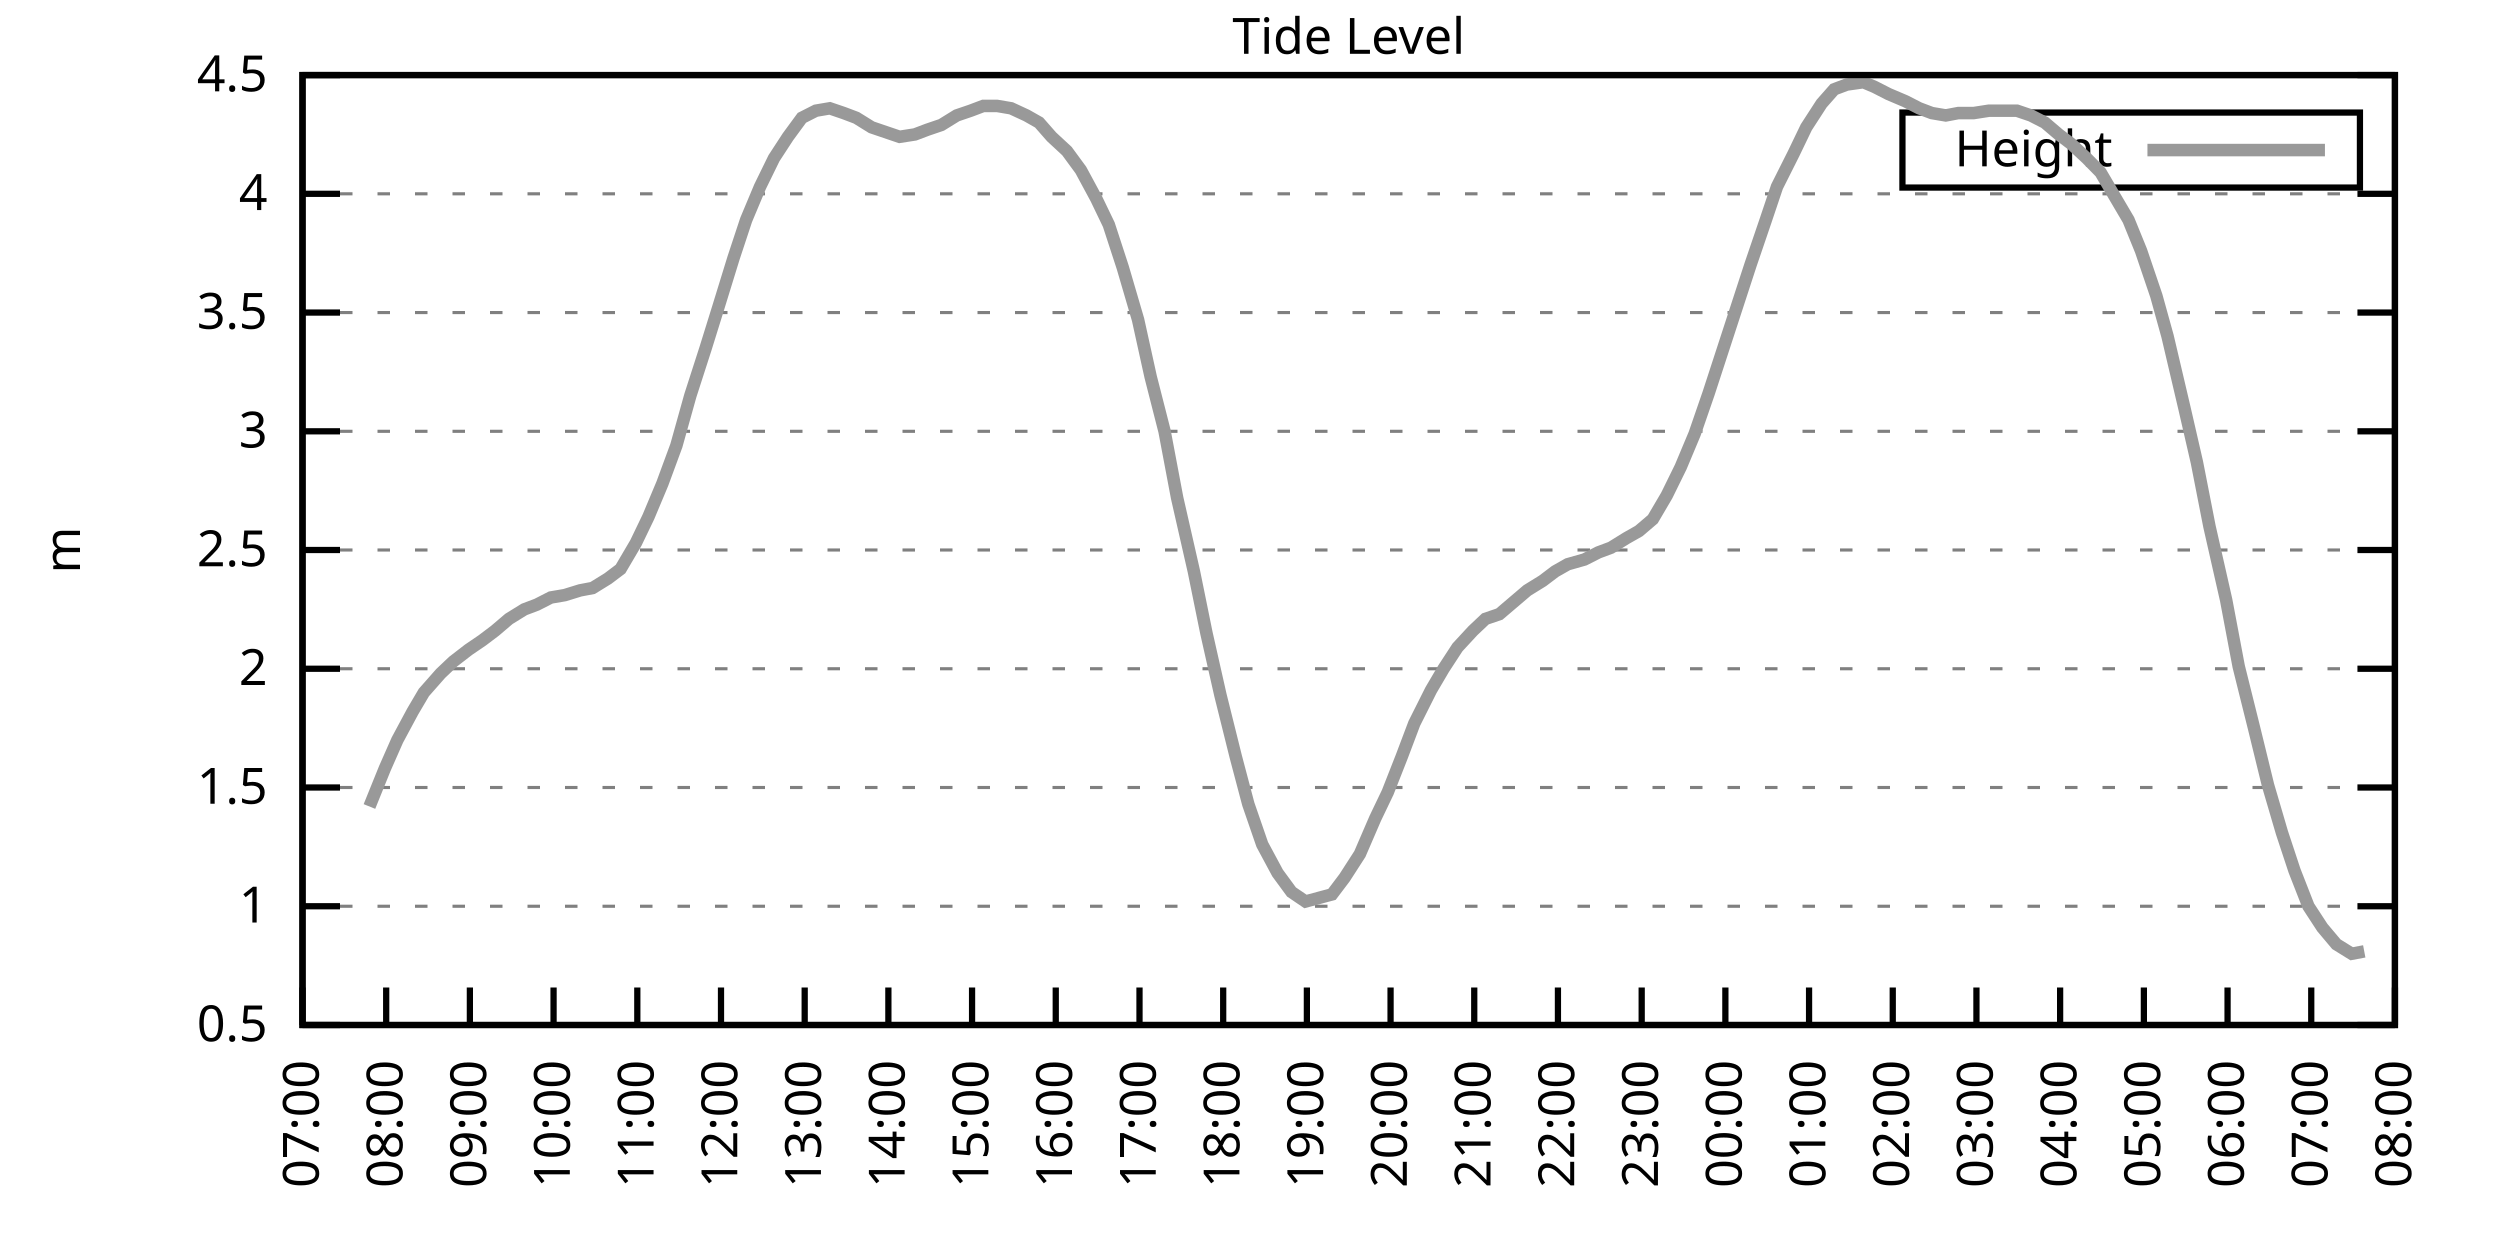
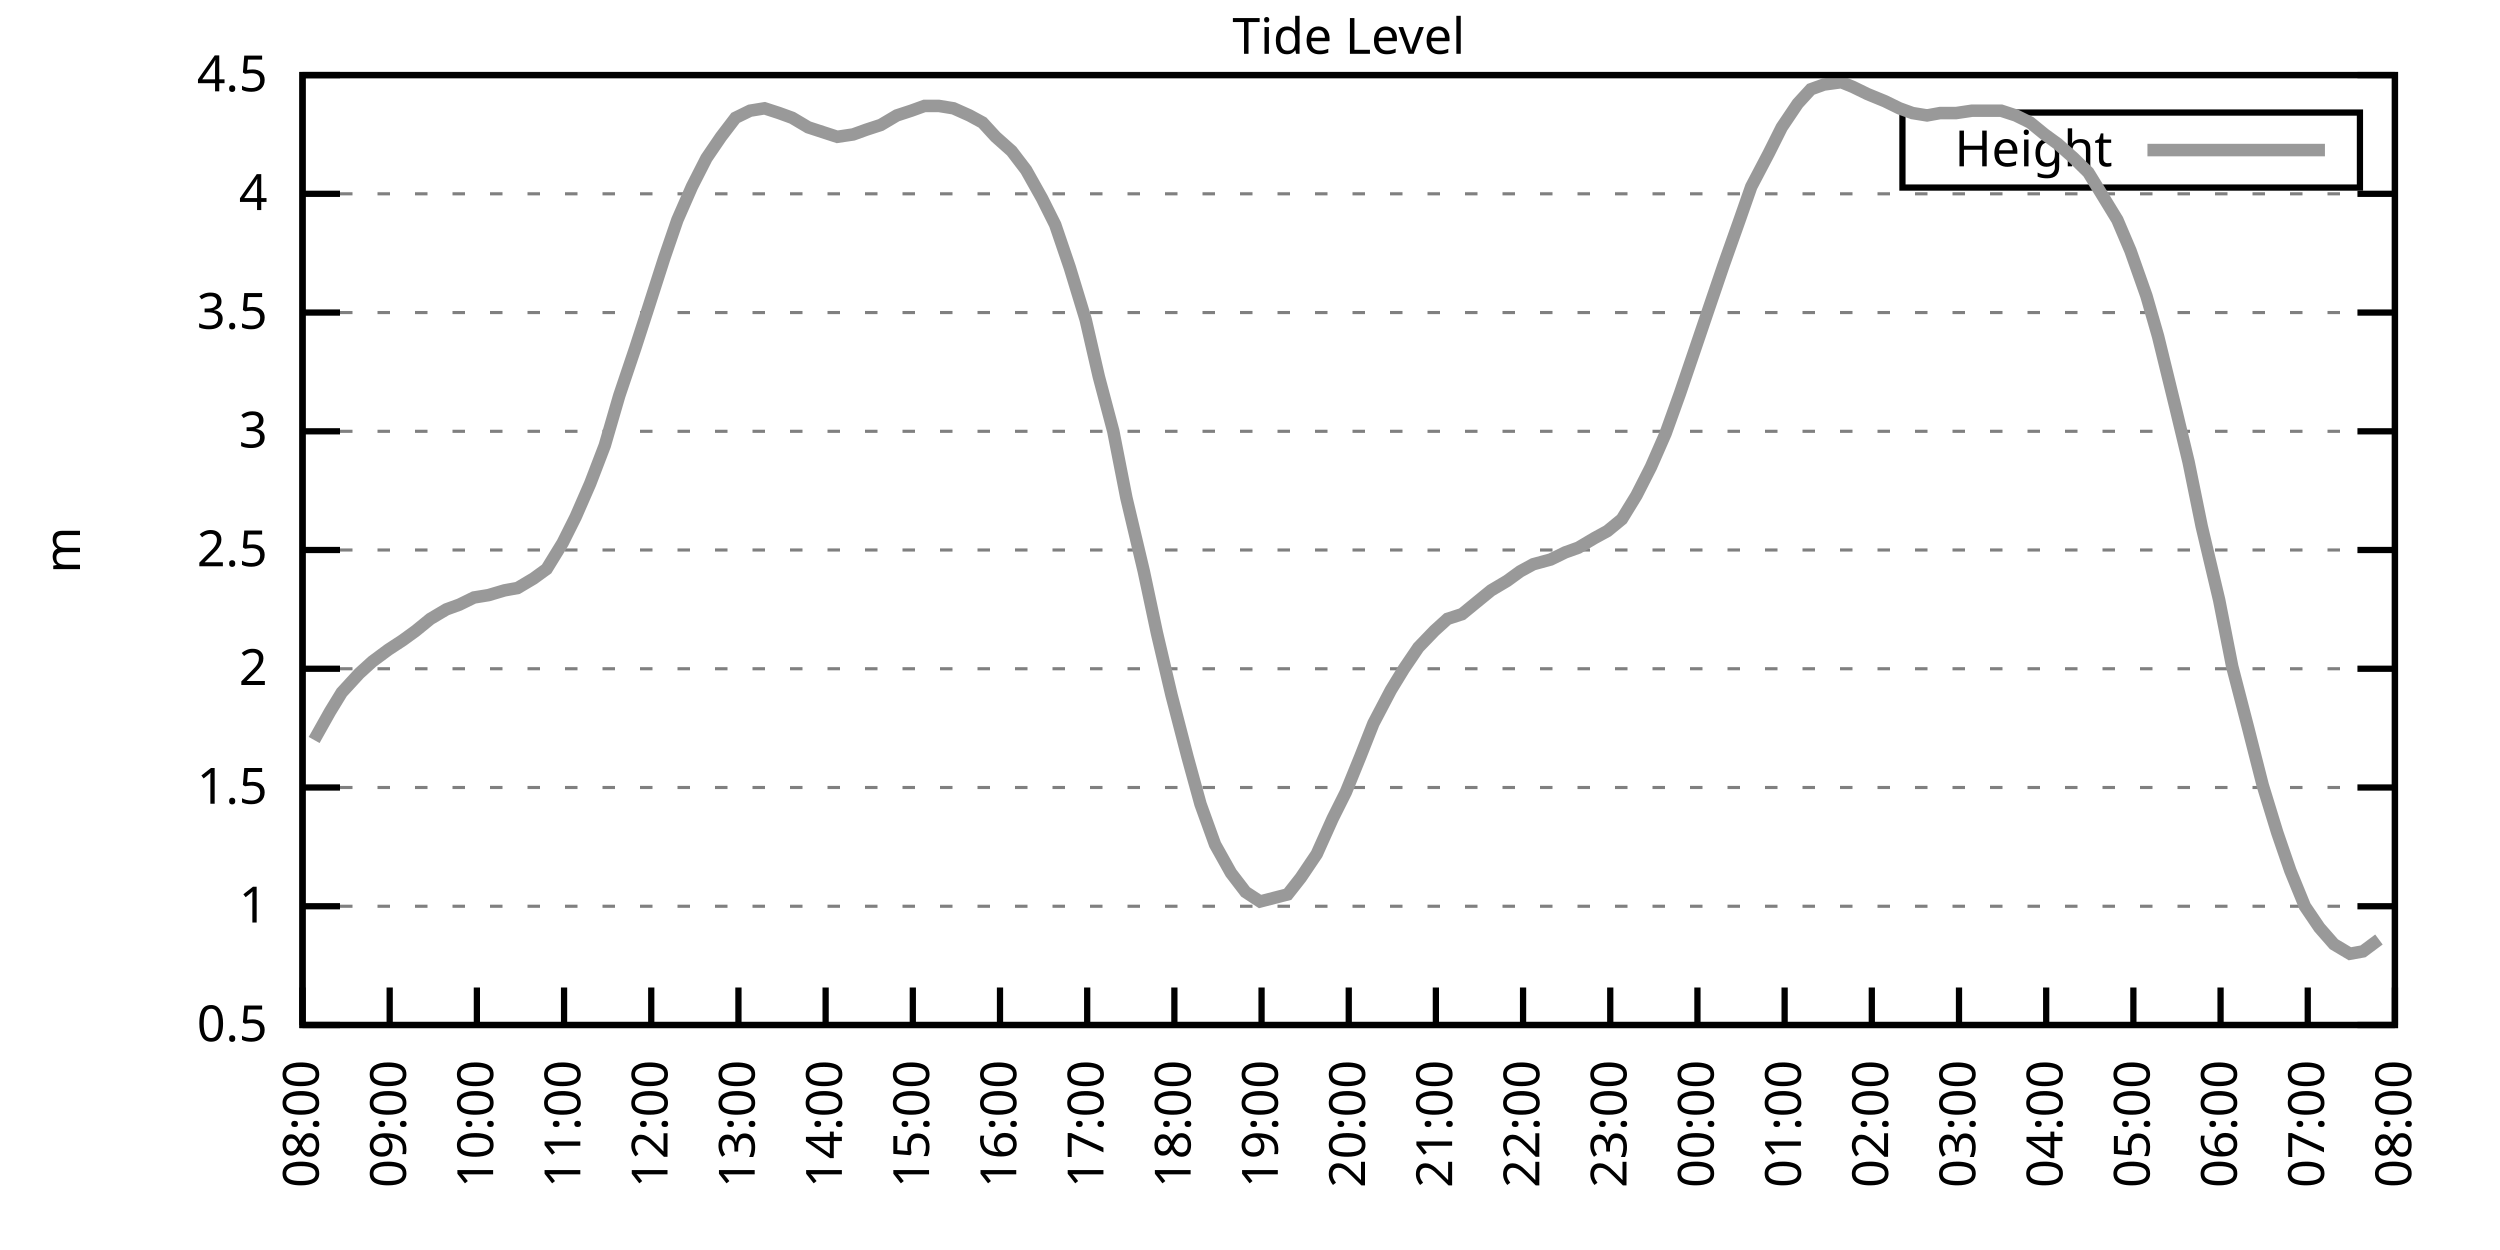
<svg xmlns="http://www.w3.org/2000/svg" xmlns:xlink="http://www.w3.org/1999/xlink" width="400" height="200" viewBox="0 0 400 200">
  <g id="gnuplot_canvas">
    <rect x="0" y="0" width="400" height="200" fill="none" />
    <defs>
      <circle id="gpDot" r="0.5" stroke-width="0.5" stroke="currentColor" />
      <path id="gpPt0" stroke-width="0.333" stroke="currentColor" d="M-1,0 h2 M0,-1 v2" />
      <path id="gpPt1" stroke-width="0.333" stroke="currentColor" d="M-1,-1 L1,1 M1,-1 L-1,1" />
      <path id="gpPt2" stroke-width="0.333" stroke="currentColor" d="M-1,0 L1,0 M0,-1 L0,1 M-1,-1 L1,1 M-1,1 L1,-1" />
      <rect id="gpPt3" stroke-width="0.333" stroke="currentColor" x="-1" y="-1" width="2" height="2" />
      <rect id="gpPt4" stroke-width="0.333" stroke="currentColor" fill="currentColor" x="-1" y="-1" width="2" height="2" />
      <circle id="gpPt5" stroke-width="0.333" stroke="currentColor" cx="0" cy="0" r="1" />
      <use xlink:href="#gpPt5" id="gpPt6" fill="currentColor" stroke="none" />
      <path id="gpPt7" stroke-width="0.333" stroke="currentColor" d="M0,-1.33 L-1.33,0.67 L1.33,0.67 z" />
      <use xlink:href="#gpPt7" id="gpPt8" fill="currentColor" stroke="none" />
      <use xlink:href="#gpPt7" id="gpPt9" stroke="currentColor" transform="rotate(180)" />
      <use xlink:href="#gpPt9" id="gpPt10" fill="currentColor" stroke="none" />
      <use xlink:href="#gpPt3" id="gpPt11" stroke="currentColor" transform="rotate(45)" />
      <use xlink:href="#gpPt11" id="gpPt12" fill="currentColor" stroke="none" />
      <path id="gpPt13" stroke-width="0.333" stroke="currentColor" d="M0,1.330 L1.265,0.411 L0.782,-1.067 L-0.782,-1.076 L-1.265,0.411 z" />
      <use xlink:href="#gpPt13" id="gpPt14" fill="currentColor" stroke="none" />
      <filter id="textbox" filterUnits="objectBoundingBox" x="0" y="0" height="1" width="1">
        <feFlood flood-color="white" flood-opacity="1" result="bgnd" />
        <feComposite in="SourceGraphic" in2="bgnd" operator="atop" />
      </filter>
      <filter id="greybox" filterUnits="objectBoundingBox" x="0" y="0" height="1" width="1">
        <feFlood flood-color="lightgrey" flood-opacity="1" result="grey" />
        <feComposite in="SourceGraphic" in2="grey" operator="atop" />
      </filter>
    </defs>
    <g fill="none" color="white" stroke="currentColor" stroke-width="1.00" stroke-linecap="butt" stroke-linejoin="miter">
</g>
    <g fill="none" color="black" stroke="currentColor" stroke-width="1.00" stroke-linecap="butt" stroke-linejoin="miter">
      <g stroke="none" shape-rendering="crispEdges">
        <polygon fill="rgb(255, 255, 255)" points="48.40,164.00 383.18,164.00 383.18,12.02 48.40,12.02 " />
      </g>
    </g>
    <g fill="none" color="black" stroke="currentColor" stroke-width="1.00" stroke-linecap="butt" stroke-linejoin="miter">
</g>
    <g fill="none" color="black" stroke="black" stroke-width="0.50" stroke-linecap="butt" stroke-linejoin="miter">
</g>
    <g fill="none" color="gray" stroke="currentColor" stroke-width="0.50" stroke-linecap="butt" stroke-linejoin="miter">
      <path stroke="gray" stroke-dasharray="2,4" class="gridline" d="M48.40,164.00 L383.19,164.00  " />
    </g>
    <g fill="none" color="gray" stroke="gray" stroke-width="1.00" stroke-linecap="butt" stroke-linejoin="miter">
</g>
    <g fill="none" color="black" stroke="currentColor" stroke-width="1.00" stroke-linecap="butt" stroke-linejoin="miter">
      <path stroke="black" d="M48.40,164.00 L54.40,164.00 M383.19,164.00 L377.19,164.00  " />
      <g transform="translate(42.80,166.60)" stroke="none" fill="black" font-family="Sans" font-size="8.00" text-anchor="end">
        <text>
          <tspan font-family="Sans"> 0.5</tspan>
        </text>
      </g>
    </g>
    <g fill="none" color="black" stroke="currentColor" stroke-width="1.00" stroke-linecap="butt" stroke-linejoin="miter">
</g>
    <g fill="none" color="black" stroke="black" stroke-width="0.50" stroke-linecap="butt" stroke-linejoin="miter">
</g>
    <g fill="none" color="gray" stroke="currentColor" stroke-width="0.50" stroke-linecap="butt" stroke-linejoin="miter">
      <path stroke="gray" stroke-dasharray="2,4" class="gridline" d="M48.40,145.00 L383.19,145.00  " />
    </g>
    <g fill="none" color="gray" stroke="gray" stroke-width="1.00" stroke-linecap="butt" stroke-linejoin="miter">
</g>
    <g fill="none" color="black" stroke="currentColor" stroke-width="1.00" stroke-linecap="butt" stroke-linejoin="miter">
      <path stroke="black" d="M48.40,145.00 L54.40,145.00 M383.19,145.00 L377.19,145.00  " />
      <g transform="translate(42.80,147.60)" stroke="none" fill="black" font-family="Sans" font-size="8.00" text-anchor="end">
        <text>
          <tspan font-family="Sans"> 1</tspan>
        </text>
      </g>
    </g>
    <g fill="none" color="black" stroke="currentColor" stroke-width="1.00" stroke-linecap="butt" stroke-linejoin="miter">
</g>
    <g fill="none" color="black" stroke="black" stroke-width="0.50" stroke-linecap="butt" stroke-linejoin="miter">
</g>
    <g fill="none" color="gray" stroke="currentColor" stroke-width="0.50" stroke-linecap="butt" stroke-linejoin="miter">
      <path stroke="gray" stroke-dasharray="2,4" class="gridline" d="M48.40,126.00 L383.19,126.00  " />
    </g>
    <g fill="none" color="gray" stroke="gray" stroke-width="1.00" stroke-linecap="butt" stroke-linejoin="miter">
</g>
    <g fill="none" color="black" stroke="currentColor" stroke-width="1.00" stroke-linecap="butt" stroke-linejoin="miter">
      <path stroke="black" d="M48.40,126.00 L54.40,126.00 M383.19,126.00 L377.19,126.00  " />
      <g transform="translate(42.80,128.60)" stroke="none" fill="black" font-family="Sans" font-size="8.00" text-anchor="end">
        <text>
          <tspan font-family="Sans"> 1.5</tspan>
        </text>
      </g>
    </g>
    <g fill="none" color="black" stroke="currentColor" stroke-width="1.00" stroke-linecap="butt" stroke-linejoin="miter">
</g>
    <g fill="none" color="black" stroke="black" stroke-width="0.50" stroke-linecap="butt" stroke-linejoin="miter">
</g>
    <g fill="none" color="gray" stroke="currentColor" stroke-width="0.50" stroke-linecap="butt" stroke-linejoin="miter">
      <path stroke="gray" stroke-dasharray="2,4" class="gridline" d="M48.40,107.00 L383.19,107.00  " />
    </g>
    <g fill="none" color="gray" stroke="gray" stroke-width="1.00" stroke-linecap="butt" stroke-linejoin="miter">
</g>
    <g fill="none" color="black" stroke="currentColor" stroke-width="1.00" stroke-linecap="butt" stroke-linejoin="miter">
      <path stroke="black" d="M48.40,107.00 L54.40,107.00 M383.19,107.00 L377.19,107.00  " />
      <g transform="translate(42.80,109.60)" stroke="none" fill="black" font-family="Sans" font-size="8.00" text-anchor="end">
        <text>
          <tspan font-family="Sans"> 2</tspan>
        </text>
      </g>
    </g>
    <g fill="none" color="black" stroke="currentColor" stroke-width="1.00" stroke-linecap="butt" stroke-linejoin="miter">
</g>
    <g fill="none" color="black" stroke="black" stroke-width="0.50" stroke-linecap="butt" stroke-linejoin="miter">
</g>
    <g fill="none" color="gray" stroke="currentColor" stroke-width="0.50" stroke-linecap="butt" stroke-linejoin="miter">
      <path stroke="gray" stroke-dasharray="2,4" class="gridline" d="M48.40,88.00 L383.19,88.00  " />
    </g>
    <g fill="none" color="gray" stroke="gray" stroke-width="1.00" stroke-linecap="butt" stroke-linejoin="miter">
</g>
    <g fill="none" color="black" stroke="currentColor" stroke-width="1.00" stroke-linecap="butt" stroke-linejoin="miter">
      <path stroke="black" d="M48.40,88.00 L54.40,88.00 M383.19,88.00 L377.19,88.00  " />
      <g transform="translate(42.80,90.60)" stroke="none" fill="black" font-family="Sans" font-size="8.00" text-anchor="end">
        <text>
          <tspan font-family="Sans"> 2.5</tspan>
        </text>
      </g>
    </g>
    <g fill="none" color="black" stroke="currentColor" stroke-width="1.00" stroke-linecap="butt" stroke-linejoin="miter">
</g>
    <g fill="none" color="black" stroke="black" stroke-width="0.50" stroke-linecap="butt" stroke-linejoin="miter">
</g>
    <g fill="none" color="gray" stroke="currentColor" stroke-width="0.50" stroke-linecap="butt" stroke-linejoin="miter">
      <path stroke="gray" stroke-dasharray="2,4" class="gridline" d="M48.40,69.01 L383.19,69.01  " />
    </g>
    <g fill="none" color="gray" stroke="gray" stroke-width="1.00" stroke-linecap="butt" stroke-linejoin="miter">
</g>
    <g fill="none" color="black" stroke="currentColor" stroke-width="1.00" stroke-linecap="butt" stroke-linejoin="miter">
      <path stroke="black" d="M48.40,69.01 L54.40,69.01 M383.19,69.01 L377.19,69.01  " />
      <g transform="translate(42.80,71.61)" stroke="none" fill="black" font-family="Sans" font-size="8.00" text-anchor="end">
        <text>
          <tspan font-family="Sans"> 3</tspan>
        </text>
      </g>
    </g>
    <g fill="none" color="black" stroke="currentColor" stroke-width="1.00" stroke-linecap="butt" stroke-linejoin="miter">
</g>
    <g fill="none" color="black" stroke="black" stroke-width="0.50" stroke-linecap="butt" stroke-linejoin="miter">
</g>
    <g fill="none" color="gray" stroke="currentColor" stroke-width="0.50" stroke-linecap="butt" stroke-linejoin="miter">
      <path stroke="gray" stroke-dasharray="2,4" class="gridline" d="M48.40,50.01 L383.19,50.01  " />
    </g>
    <g fill="none" color="gray" stroke="gray" stroke-width="1.00" stroke-linecap="butt" stroke-linejoin="miter">
</g>
    <g fill="none" color="black" stroke="currentColor" stroke-width="1.00" stroke-linecap="butt" stroke-linejoin="miter">
      <path stroke="black" d="M48.40,50.01 L54.40,50.01 M383.19,50.01 L377.19,50.01  " />
      <g transform="translate(42.80,52.61)" stroke="none" fill="black" font-family="Sans" font-size="8.00" text-anchor="end">
        <text>
          <tspan font-family="Sans"> 3.5</tspan>
        </text>
      </g>
    </g>
    <g fill="none" color="black" stroke="currentColor" stroke-width="1.00" stroke-linecap="butt" stroke-linejoin="miter">
</g>
    <g fill="none" color="black" stroke="black" stroke-width="0.50" stroke-linecap="butt" stroke-linejoin="miter">
</g>
    <g fill="none" color="gray" stroke="currentColor" stroke-width="0.50" stroke-linecap="butt" stroke-linejoin="miter">
      <path stroke="gray" stroke-dasharray="2,4" class="gridline" d="M48.40,31.01 L383.19,31.01  " />
    </g>
    <g fill="none" color="gray" stroke="gray" stroke-width="1.00" stroke-linecap="butt" stroke-linejoin="miter">
</g>
    <g fill="none" color="black" stroke="currentColor" stroke-width="1.00" stroke-linecap="butt" stroke-linejoin="miter">
      <path stroke="black" d="M48.40,31.01 L54.40,31.01 M383.19,31.01 L377.19,31.01  " />
      <g transform="translate(42.80,33.61)" stroke="none" fill="black" font-family="Sans" font-size="8.00" text-anchor="end">
        <text>
          <tspan font-family="Sans"> 4</tspan>
        </text>
      </g>
    </g>
    <g fill="none" color="black" stroke="currentColor" stroke-width="1.00" stroke-linecap="butt" stroke-linejoin="miter">
</g>
    <g fill="none" color="black" stroke="black" stroke-width="0.50" stroke-linecap="butt" stroke-linejoin="miter">
</g>
    <g fill="none" color="gray" stroke="currentColor" stroke-width="0.50" stroke-linecap="butt" stroke-linejoin="miter">
      <path stroke="gray" stroke-dasharray="2,4" class="gridline" d="M48.40,12.01 L383.19,12.01  " />
    </g>
    <g fill="none" color="gray" stroke="gray" stroke-width="1.00" stroke-linecap="butt" stroke-linejoin="miter">
</g>
    <g fill="none" color="black" stroke="currentColor" stroke-width="1.00" stroke-linecap="butt" stroke-linejoin="miter">
      <path stroke="black" d="M48.40,12.01 L54.40,12.01 M383.19,12.01 L377.19,12.01  " />
      <g transform="translate(42.80,14.61)" stroke="none" fill="black" font-family="Sans" font-size="8.00" text-anchor="end">
        <text>
          <tspan font-family="Sans"> 4.5</tspan>
        </text>
      </g>
    </g>
    <g fill="none" color="black" stroke="currentColor" stroke-width="1.00" stroke-linecap="butt" stroke-linejoin="miter">
      <path stroke="black" d="M48.40,164.00 L48.40,158.00  " />
      <g transform="translate(51.00,169.60) rotate(270.00)" stroke="none" fill="black" font-family="Sans" font-size="8.00" text-anchor="end">
        <text>
-           <tspan font-family="Sans">07:00</tspan>
-         </text>
-       </g>
-     </g>
-     <g fill="none" color="black" stroke="currentColor" stroke-width="1.00" stroke-linecap="butt" stroke-linejoin="miter">
-       <path stroke="black" d="M61.79,164.00 L61.79,158.00  " />
-       <g transform="translate(64.39,169.60) rotate(270.00)" stroke="none" fill="black" font-family="Sans" font-size="8.00" text-anchor="end">
-         <text>
          <tspan font-family="Sans">08:00</tspan>
        </text>
      </g>
    </g>
    <g fill="none" color="black" stroke="currentColor" stroke-width="1.00" stroke-linecap="butt" stroke-linejoin="miter">
-       <path stroke="black" d="M75.18,164.00 L75.18,158.00  " />
-       <g transform="translate(77.78,169.60) rotate(270.00)" stroke="none" fill="black" font-family="Sans" font-size="8.00" text-anchor="end">
+       <path stroke="black" d="M62.35,164.00 L62.35,158.00  " />
+       <g transform="translate(64.95,169.60) rotate(270.00)" stroke="none" fill="black" font-family="Sans" font-size="8.00" text-anchor="end">
        <text>
          <tspan font-family="Sans">09:00</tspan>
        </text>
      </g>
    </g>
    <g fill="none" color="black" stroke="currentColor" stroke-width="1.00" stroke-linecap="butt" stroke-linejoin="miter">
-       <path stroke="black" d="M88.57,164.00 L88.57,158.00  " />
-       <g transform="translate(91.17,169.60) rotate(270.00)" stroke="none" fill="black" font-family="Sans" font-size="8.00" text-anchor="end">
+       <path stroke="black" d="M76.30,164.00 L76.30,158.00  " />
+       <g transform="translate(78.90,169.60) rotate(270.00)" stroke="none" fill="black" font-family="Sans" font-size="8.00" text-anchor="end">
        <text>
          <tspan font-family="Sans">10:00</tspan>
        </text>
      </g>
    </g>
    <g fill="none" color="black" stroke="currentColor" stroke-width="1.00" stroke-linecap="butt" stroke-linejoin="miter">
-       <path stroke="black" d="M101.97,164.00 L101.97,158.00  " />
-       <g transform="translate(104.57,169.60) rotate(270.00)" stroke="none" fill="black" font-family="Sans" font-size="8.00" text-anchor="end">
+       <path stroke="black" d="M90.25,164.00 L90.25,158.00  " />
+       <g transform="translate(92.85,169.60) rotate(270.00)" stroke="none" fill="black" font-family="Sans" font-size="8.00" text-anchor="end">
        <text>
          <tspan font-family="Sans">11:00</tspan>
        </text>
      </g>
    </g>
    <g fill="none" color="black" stroke="currentColor" stroke-width="1.00" stroke-linecap="butt" stroke-linejoin="miter">
-       <path stroke="black" d="M115.36,164.00 L115.36,158.00  " />
-       <g transform="translate(117.96,169.60) rotate(270.00)" stroke="none" fill="black" font-family="Sans" font-size="8.00" text-anchor="end">
+       <path stroke="black" d="M104.20,164.00 L104.20,158.00  " />
+       <g transform="translate(106.80,169.60) rotate(270.00)" stroke="none" fill="black" font-family="Sans" font-size="8.00" text-anchor="end">
        <text>
          <tspan font-family="Sans">12:00</tspan>
        </text>
      </g>
    </g>
    <g fill="none" color="black" stroke="currentColor" stroke-width="1.00" stroke-linecap="butt" stroke-linejoin="miter">
-       <path stroke="black" d="M128.75,164.00 L128.75,158.00  " />
-       <g transform="translate(131.35,169.60) rotate(270.00)" stroke="none" fill="black" font-family="Sans" font-size="8.00" text-anchor="end">
+       <path stroke="black" d="M118.15,164.00 L118.15,158.00  " />
+       <g transform="translate(120.75,169.60) rotate(270.00)" stroke="none" fill="black" font-family="Sans" font-size="8.00" text-anchor="end">
        <text>
          <tspan font-family="Sans">13:00</tspan>
        </text>
      </g>
    </g>
    <g fill="none" color="black" stroke="currentColor" stroke-width="1.00" stroke-linecap="butt" stroke-linejoin="miter">
-       <path stroke="black" d="M142.14,164.00 L142.14,158.00  " />
-       <g transform="translate(144.74,169.60) rotate(270.00)" stroke="none" fill="black" font-family="Sans" font-size="8.00" text-anchor="end">
+       <path stroke="black" d="M132.10,164.00 L132.10,158.00  " />
+       <g transform="translate(134.70,169.60) rotate(270.00)" stroke="none" fill="black" font-family="Sans" font-size="8.00" text-anchor="end">
        <text>
          <tspan font-family="Sans">14:00</tspan>
        </text>
      </g>
    </g>
    <g fill="none" color="black" stroke="currentColor" stroke-width="1.00" stroke-linecap="butt" stroke-linejoin="miter">
-       <path stroke="black" d="M155.53,164.00 L155.53,158.00  " />
-       <g transform="translate(158.13,169.60) rotate(270.00)" stroke="none" fill="black" font-family="Sans" font-size="8.00" text-anchor="end">
+       <path stroke="black" d="M146.05,164.00 L146.05,158.00  " />
+       <g transform="translate(148.65,169.60) rotate(270.00)" stroke="none" fill="black" font-family="Sans" font-size="8.00" text-anchor="end">
        <text>
          <tspan font-family="Sans">15:00</tspan>
        </text>
      </g>
    </g>
    <g fill="none" color="black" stroke="currentColor" stroke-width="1.00" stroke-linecap="butt" stroke-linejoin="miter">
-       <path stroke="black" d="M168.92,164.00 L168.92,158.00  " />
-       <g transform="translate(171.52,169.60) rotate(270.00)" stroke="none" fill="black" font-family="Sans" font-size="8.00" text-anchor="end">
+       <path stroke="black" d="M160.00,164.00 L160.00,158.00  " />
+       <g transform="translate(162.60,169.60) rotate(270.00)" stroke="none" fill="black" font-family="Sans" font-size="8.00" text-anchor="end">
        <text>
          <tspan font-family="Sans">16:00</tspan>
        </text>
      </g>
    </g>
    <g fill="none" color="black" stroke="currentColor" stroke-width="1.00" stroke-linecap="butt" stroke-linejoin="miter">
-       <path stroke="black" d="M182.32,164.00 L182.32,158.00  " />
-       <g transform="translate(184.92,169.60) rotate(270.00)" stroke="none" fill="black" font-family="Sans" font-size="8.00" text-anchor="end">
+       <path stroke="black" d="M173.95,164.00 L173.95,158.00  " />
+       <g transform="translate(176.55,169.60) rotate(270.00)" stroke="none" fill="black" font-family="Sans" font-size="8.00" text-anchor="end">
        <text>
          <tspan font-family="Sans">17:00</tspan>
        </text>
      </g>
    </g>
    <g fill="none" color="black" stroke="currentColor" stroke-width="1.00" stroke-linecap="butt" stroke-linejoin="miter">
-       <path stroke="black" d="M195.71,164.00 L195.71,158.00  " />
-       <g transform="translate(198.31,169.60) rotate(270.00)" stroke="none" fill="black" font-family="Sans" font-size="8.00" text-anchor="end">
+       <path stroke="black" d="M187.90,164.00 L187.90,158.00  " />
+       <g transform="translate(190.50,169.60) rotate(270.00)" stroke="none" fill="black" font-family="Sans" font-size="8.00" text-anchor="end">
        <text>
          <tspan font-family="Sans">18:00</tspan>
        </text>
      </g>
    </g>
    <g fill="none" color="black" stroke="currentColor" stroke-width="1.00" stroke-linecap="butt" stroke-linejoin="miter">
-       <path stroke="black" d="M209.10,164.00 L209.10,158.00  " />
-       <g transform="translate(211.70,169.60) rotate(270.00)" stroke="none" fill="black" font-family="Sans" font-size="8.00" text-anchor="end">
+       <path stroke="black" d="M201.85,164.00 L201.85,158.00  " />
+       <g transform="translate(204.45,169.60) rotate(270.00)" stroke="none" fill="black" font-family="Sans" font-size="8.00" text-anchor="end">
        <text>
          <tspan font-family="Sans">19:00</tspan>
        </text>
      </g>
    </g>
    <g fill="none" color="black" stroke="currentColor" stroke-width="1.00" stroke-linecap="butt" stroke-linejoin="miter">
-       <path stroke="black" d="M222.49,164.00 L222.49,158.00  " />
-       <g transform="translate(225.09,169.60) rotate(270.00)" stroke="none" fill="black" font-family="Sans" font-size="8.00" text-anchor="end">
+       <path stroke="black" d="M215.80,164.00 L215.80,158.00  " />
+       <g transform="translate(218.40,169.60) rotate(270.00)" stroke="none" fill="black" font-family="Sans" font-size="8.00" text-anchor="end">
        <text>
          <tspan font-family="Sans">20:00</tspan>
        </text>
      </g>
    </g>
    <g fill="none" color="black" stroke="currentColor" stroke-width="1.00" stroke-linecap="butt" stroke-linejoin="miter">
-       <path stroke="black" d="M235.88,164.00 L235.88,158.00  " />
-       <g transform="translate(238.48,169.60) rotate(270.00)" stroke="none" fill="black" font-family="Sans" font-size="8.00" text-anchor="end">
+       <path stroke="black" d="M229.74,164.00 L229.74,158.00  " />
+       <g transform="translate(232.34,169.60) rotate(270.00)" stroke="none" fill="black" font-family="Sans" font-size="8.00" text-anchor="end">
        <text>
          <tspan font-family="Sans">21:00</tspan>
        </text>
      </g>
    </g>
    <g fill="none" color="black" stroke="currentColor" stroke-width="1.00" stroke-linecap="butt" stroke-linejoin="miter">
-       <path stroke="black" d="M249.27,164.00 L249.27,158.00  " />
-       <g transform="translate(251.87,169.60) rotate(270.00)" stroke="none" fill="black" font-family="Sans" font-size="8.00" text-anchor="end">
+       <path stroke="black" d="M243.69,164.00 L243.69,158.00  " />
+       <g transform="translate(246.29,169.60) rotate(270.00)" stroke="none" fill="black" font-family="Sans" font-size="8.00" text-anchor="end">
        <text>
          <tspan font-family="Sans">22:00</tspan>
        </text>
      </g>
    </g>
    <g fill="none" color="black" stroke="currentColor" stroke-width="1.00" stroke-linecap="butt" stroke-linejoin="miter">
-       <path stroke="black" d="M262.67,164.00 L262.67,158.00  " />
-       <g transform="translate(265.27,169.60) rotate(270.00)" stroke="none" fill="black" font-family="Sans" font-size="8.00" text-anchor="end">
+       <path stroke="black" d="M257.64,164.00 L257.64,158.00  " />
+       <g transform="translate(260.24,169.60) rotate(270.00)" stroke="none" fill="black" font-family="Sans" font-size="8.00" text-anchor="end">
        <text>
          <tspan font-family="Sans">23:00</tspan>
        </text>
      </g>
    </g>
    <g fill="none" color="black" stroke="currentColor" stroke-width="1.00" stroke-linecap="butt" stroke-linejoin="miter">
-       <path stroke="black" d="M276.06,164.00 L276.06,158.00  " />
-       <g transform="translate(278.66,169.60) rotate(270.00)" stroke="none" fill="black" font-family="Sans" font-size="8.00" text-anchor="end">
+       <path stroke="black" d="M271.59,164.00 L271.59,158.00  " />
+       <g transform="translate(274.19,169.60) rotate(270.00)" stroke="none" fill="black" font-family="Sans" font-size="8.00" text-anchor="end">
        <text>
          <tspan font-family="Sans">00:00</tspan>
        </text>
      </g>
    </g>
    <g fill="none" color="black" stroke="currentColor" stroke-width="1.00" stroke-linecap="butt" stroke-linejoin="miter">
-       <path stroke="black" d="M289.45,164.00 L289.45,158.00  " />
-       <g transform="translate(292.05,169.60) rotate(270.00)" stroke="none" fill="black" font-family="Sans" font-size="8.00" text-anchor="end">
+       <path stroke="black" d="M285.54,164.00 L285.54,158.00  " />
+       <g transform="translate(288.14,169.60) rotate(270.00)" stroke="none" fill="black" font-family="Sans" font-size="8.00" text-anchor="end">
        <text>
          <tspan font-family="Sans">01:00</tspan>
        </text>
      </g>
    </g>
    <g fill="none" color="black" stroke="currentColor" stroke-width="1.00" stroke-linecap="butt" stroke-linejoin="miter">
-       <path stroke="black" d="M302.84,164.00 L302.84,158.00  " />
-       <g transform="translate(305.44,169.60) rotate(270.00)" stroke="none" fill="black" font-family="Sans" font-size="8.00" text-anchor="end">
+       <path stroke="black" d="M299.49,164.00 L299.49,158.00  " />
+       <g transform="translate(302.09,169.60) rotate(270.00)" stroke="none" fill="black" font-family="Sans" font-size="8.00" text-anchor="end">
        <text>
          <tspan font-family="Sans">02:00</tspan>
        </text>
      </g>
    </g>
    <g fill="none" color="black" stroke="currentColor" stroke-width="1.00" stroke-linecap="butt" stroke-linejoin="miter">
-       <path stroke="black" d="M316.23,164.00 L316.23,158.00  " />
-       <g transform="translate(318.83,169.60) rotate(270.00)" stroke="none" fill="black" font-family="Sans" font-size="8.00" text-anchor="end">
+       <path stroke="black" d="M313.44,164.00 L313.44,158.00  " />
+       <g transform="translate(316.04,169.60) rotate(270.00)" stroke="none" fill="black" font-family="Sans" font-size="8.00" text-anchor="end">
        <text>
          <tspan font-family="Sans">03:00</tspan>
        </text>
      </g>
    </g>
    <g fill="none" color="black" stroke="currentColor" stroke-width="1.00" stroke-linecap="butt" stroke-linejoin="miter">
-       <path stroke="black" d="M329.62,164.00 L329.62,158.00  " />
-       <g transform="translate(332.22,169.60) rotate(270.00)" stroke="none" fill="black" font-family="Sans" font-size="8.00" text-anchor="end">
+       <path stroke="black" d="M327.39,164.00 L327.39,158.00  " />
+       <g transform="translate(329.99,169.60) rotate(270.00)" stroke="none" fill="black" font-family="Sans" font-size="8.00" text-anchor="end">
        <text>
          <tspan font-family="Sans">04:00</tspan>
        </text>
      </g>
    </g>
    <g fill="none" color="black" stroke="currentColor" stroke-width="1.00" stroke-linecap="butt" stroke-linejoin="miter">
-       <path stroke="black" d="M343.02,164.00 L343.02,158.00  " />
-       <g transform="translate(345.62,169.60) rotate(270.00)" stroke="none" fill="black" font-family="Sans" font-size="8.00" text-anchor="end">
+       <path stroke="black" d="M341.34,164.00 L341.34,158.00  " />
+       <g transform="translate(343.94,169.60) rotate(270.00)" stroke="none" fill="black" font-family="Sans" font-size="8.00" text-anchor="end">
        <text>
          <tspan font-family="Sans">05:00</tspan>
        </text>
      </g>
    </g>
    <g fill="none" color="black" stroke="currentColor" stroke-width="1.00" stroke-linecap="butt" stroke-linejoin="miter">
-       <path stroke="black" d="M356.41,164.00 L356.41,158.00  " />
-       <g transform="translate(359.01,169.60) rotate(270.00)" stroke="none" fill="black" font-family="Sans" font-size="8.00" text-anchor="end">
+       <path stroke="black" d="M355.29,164.00 L355.29,158.00  " />
+       <g transform="translate(357.89,169.60) rotate(270.00)" stroke="none" fill="black" font-family="Sans" font-size="8.00" text-anchor="end">
        <text>
          <tspan font-family="Sans">06:00</tspan>
        </text>
      </g>
    </g>
    <g fill="none" color="black" stroke="currentColor" stroke-width="1.00" stroke-linecap="butt" stroke-linejoin="miter">
-       <path stroke="black" d="M369.80,164.00 L369.80,158.00  " />
-       <g transform="translate(372.40,169.60) rotate(270.00)" stroke="none" fill="black" font-family="Sans" font-size="8.00" text-anchor="end">
+       <path stroke="black" d="M369.24,164.00 L369.24,158.00  " />
+       <g transform="translate(371.84,169.60) rotate(270.00)" stroke="none" fill="black" font-family="Sans" font-size="8.00" text-anchor="end">
        <text>
          <tspan font-family="Sans">07:00</tspan>
        </text>
      </g>
    </g>
    <g fill="none" color="black" stroke="currentColor" stroke-width="1.00" stroke-linecap="butt" stroke-linejoin="miter">
      <path stroke="black" d="M383.19,164.00 L383.19,158.00  " />
      <g transform="translate(385.79,169.60) rotate(270.00)" stroke="none" fill="black" font-family="Sans" font-size="8.00" text-anchor="end">
        <text>
          <tspan font-family="Sans">08:00</tspan>
        </text>
      </g>
    </g>
    <g fill="none" color="black" stroke="currentColor" stroke-width="1.00" stroke-linecap="butt" stroke-linejoin="miter">
</g>
    <g fill="none" color="black" stroke="currentColor" stroke-width="1.00" stroke-linecap="butt" stroke-linejoin="miter">
      <path stroke="black" d="M48.40,12.01 L48.40,164.00 L383.19,164.00 L383.19,12.01 L48.40,12.01 Z  " />
    </g>
    <g fill="none" color="black" stroke="currentColor" stroke-width="1.00" stroke-linecap="butt" stroke-linejoin="miter">
</g>
    <g fill="none" color="black" stroke="currentColor" stroke-width="1.00" stroke-linecap="butt" stroke-linejoin="miter">
      <path stroke="black" d="M304.39,30.01 L304.39,18.01 L377.59,18.01 L377.59,30.01 L304.39,30.01 Z  " />
    </g>
    <g id="Tide_level_plot_1">
      <g fill="none" color="white" stroke="black" stroke-width="2.00" stroke-linecap="butt" stroke-linejoin="miter">
</g>
      <g fill="none" color="black" stroke="currentColor" stroke-width="2.00" stroke-linecap="butt" stroke-linejoin="miter">
        <g transform="translate(337.99,26.61)" stroke="none" fill="black" font-family="Sans" font-size="8.00" text-anchor="end">
          <text>
            <tspan font-family="Sans">Height</tspan>
          </text>
        </g>
      </g>
      <g fill="none" color="black" stroke="currentColor" stroke-width="2.00" stroke-linecap="butt" stroke-linejoin="miter">
-         <path stroke="rgb(153, 153, 153)" d="M343.59,24.01 L371.99,24.01 M59.11,129.04 L61.57,122.96 L63.58,118.40 L66.03,113.84 L67.82,110.80 L70.50,107.76   L72.50,105.86 L74.96,103.96 L77.19,102.44 L79.20,100.92 L81.43,99.02 L83.89,97.50 L85.90,96.74 L88.13,95.60   L90.36,95.22 L92.82,94.46 L94.82,94.08 L97.28,92.56 L99.29,91.04 L101.74,86.87 L103.75,82.69 L105.98,77.37   L108.22,71.29 L110.45,63.31 L112.90,55.71 L114.91,49.25 L117.37,41.27 L119.38,35.19 L121.61,29.87 L123.84,25.31   L126.07,21.89 L128.30,18.85 L130.54,17.71 L132.77,17.33 L135.00,18.09 L137.01,18.85 L139.46,20.37 L141.69,21.13   L143.93,21.89 L146.38,21.51 L148.39,20.75 L150.62,19.99 L153.08,18.47 L155.31,17.71 L157.32,16.95 L159.55,16.95   L161.78,17.33 L164.24,18.47 L166.25,19.61 L168.25,21.89 L170.71,24.17 L172.94,27.21 L175.40,31.77 L177.41,35.95   L179.64,42.79 L182.09,51.15 L184.10,60.27 L186.33,69.01 L188.34,79.65 L191.02,91.42 L193.03,101.30 L195.26,111.18   L197.72,121.06 L199.73,128.66 L201.96,135.12 L204.41,139.68 L206.64,142.72 L208.88,144.24 L213.12,143.10 L215.13,140.44   L217.58,136.64 L220.04,130.94 L222.04,126.76 L224.28,121.06 L226.29,115.74 L228.96,110.42 L230.97,107.00 L233.20,103.58   L235.66,100.92 L237.67,99.02 L239.90,98.26 L242.13,96.36 L244.36,94.46 L246.82,92.94 L248.83,91.42 L250.84,90.28   L253.51,89.52 L255.75,88.38 L257.76,87.63 L260.21,86.11 L262.22,84.97 L264.45,83.07 L266.68,79.27 L268.92,74.71   L271.15,69.39 L273.38,62.93 L275.61,56.09 L277.84,49.25 L280.07,42.41 L282.53,35.19 L284.32,29.87 L286.99,24.55   L289.00,20.37 L291.46,16.57 L293.47,14.29 L295.48,13.53 L298.15,13.15 L299.94,13.91 L302.17,15.05 L304.85,16.19   L307.08,17.33 L309.09,18.09 L311.32,18.47 L313.33,18.09 L315.79,18.09 L318.24,17.71 L320.47,17.71 L322.70,17.71   L324.94,18.47 L327.17,19.61 L329.40,21.51 L331.41,23.03 L333.86,25.31 L336.10,27.59 L338.10,31.01 L340.56,35.19   L342.57,40.13 L345.02,47.35 L346.81,53.81 L349.49,65.21 L351.50,73.95 L353.51,84.21 L356.18,95.98 L358.19,106.62   L360.65,116.50 L362.88,125.62 L365.11,133.22 L367.12,139.30 L369.35,145.00 L371.58,148.42 L373.82,151.08 L376.27,152.60   L378.28,152.22  " />
+         <path stroke="rgb(153, 153, 153)" d="M343.59,24.01 L371.99,24.01 M50.26,118.40 L52.82,113.84 L54.68,110.80 L57.47,107.76 L59.56,105.86 L62.12,103.96   L64.44,102.44 L66.53,100.92 L68.86,99.02 L71.42,97.50 L73.51,96.74 L75.83,95.60 L78.16,95.22 L80.72,94.46   L82.81,94.08 L85.37,92.56 L87.46,91.04 L90.02,86.87 L92.11,82.69 L94.43,77.37 L96.76,71.29 L99.08,63.31   L101.64,55.71 L103.73,49.25 L106.29,41.27 L108.38,35.19 L110.71,29.87 L113.03,25.31 L115.36,21.89 L117.68,18.85   L120.01,17.71 L122.33,17.33 L124.66,18.09 L126.75,18.85 L129.31,20.37 L131.63,21.13 L133.96,21.89 L136.51,21.51   L138.61,20.75 L140.93,19.99 L143.49,18.47 L145.81,17.71 L147.91,16.95 L150.23,16.95 L152.56,17.33 L155.11,18.47   L157.21,19.61 L159.30,21.89 L161.86,24.17 L164.18,27.21 L166.74,31.77 L168.83,35.95 L171.16,42.79 L173.71,51.15   L175.81,60.27 L178.13,69.01 L180.22,79.65 L183.01,91.42 L185.11,101.30 L187.43,111.18 L189.99,121.06 L192.08,128.66   L194.41,135.12 L196.96,139.68 L199.29,142.72 L201.61,144.24 L206.03,143.10 L208.12,140.44 L210.68,136.64 L213.24,130.94   L215.33,126.76 L217.65,121.06 L219.75,115.74 L222.54,110.42 L224.63,107.00 L226.95,103.58 L229.51,100.92 L231.60,99.02   L233.93,98.26 L236.25,96.36 L238.58,94.46 L241.14,92.94 L243.23,91.42 L245.32,90.28 L248.11,89.52 L250.44,88.38   L252.53,87.63 L255.09,86.11 L257.18,84.97 L259.50,83.07 L261.83,79.27 L264.15,74.71 L266.48,69.39 L268.80,62.93   L271.13,56.09 L273.45,49.25 L275.78,42.41 L278.34,35.19 L280.20,29.87 L282.99,24.55 L285.08,20.37 L287.64,16.57   L289.73,14.29 L291.82,13.53 L294.61,13.15 L296.47,13.91 L298.80,15.05 L301.58,16.19 L303.91,17.33 L306.00,18.09   L308.33,18.47 L310.42,18.09 L312.98,18.09 L315.53,17.71 L317.86,17.71 L320.18,17.71 L322.51,18.47 L324.83,19.61   L327.16,21.51 L329.25,23.03 L331.81,25.31 L334.13,27.59 L336.23,31.01 L338.78,35.19 L340.88,40.13 L343.43,47.35   L345.29,53.81 L348.08,65.21 L350.18,73.95 L352.27,84.21 L355.06,95.98 L357.15,106.62 L359.71,116.50 L362.03,125.62   L364.36,133.22 L366.45,139.30 L368.78,145.00 L371.10,148.42 L373.43,151.08 L375.98,152.60 L378.08,152.22 L380.63,150.32    " />
      </g>
    </g>
    <g fill="none" color="black" stroke="currentColor" stroke-width="2.00" stroke-linecap="butt" stroke-linejoin="miter">
</g>
    <g fill="none" color="black" stroke="black" stroke-width="1.00" stroke-linecap="butt" stroke-linejoin="miter">
</g>
    <g fill="none" color="black" stroke="currentColor" stroke-width="1.00" stroke-linecap="butt" stroke-linejoin="miter">
      <path stroke="black" d="M48.40,12.01 L48.40,164.00 L383.19,164.00 L383.19,12.01 L48.40,12.01 Z  " />
      <g transform="translate(12.80,88.01) rotate(270.00)" stroke="none" fill="black" font-family="Sans" font-size="8.00" text-anchor="middle">
        <text>
          <tspan font-family="Sans">m</tspan>
        </text>
      </g>
    </g>
    <g fill="none" color="black" stroke="currentColor" stroke-width="1.00" stroke-linecap="butt" stroke-linejoin="miter">
</g>
    <g fill="none" color="black" stroke="currentColor" stroke-width="1.00" stroke-linecap="butt" stroke-linejoin="miter">
      <g transform="translate(215.79,8.61)" stroke="none" fill="black" font-family="Sans" font-size="8.00" text-anchor="middle">
        <text>
          <tspan font-family="Sans">Tide Level</tspan>
        </text>
      </g>
    </g>
    <g fill="none" color="black" stroke="currentColor" stroke-width="1.00" stroke-linecap="butt" stroke-linejoin="miter">
</g>
  </g>
</svg>
